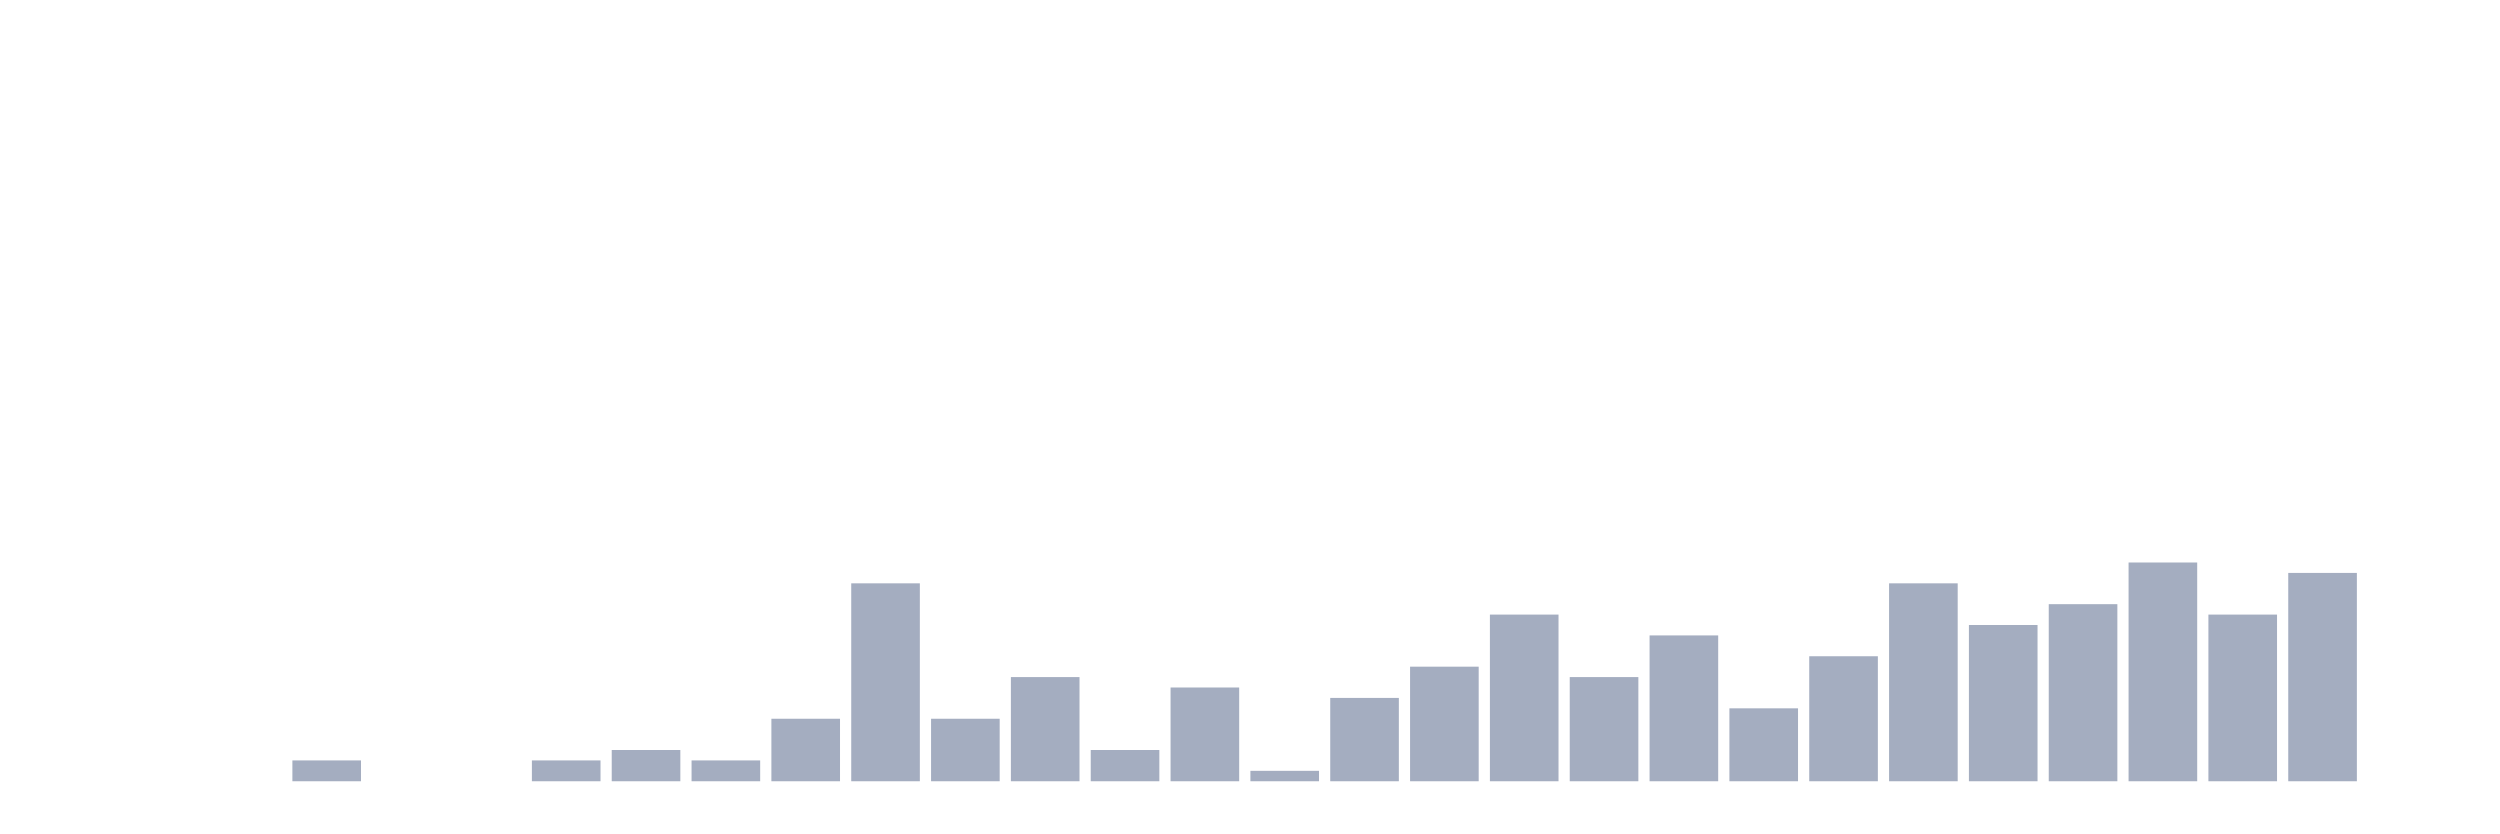
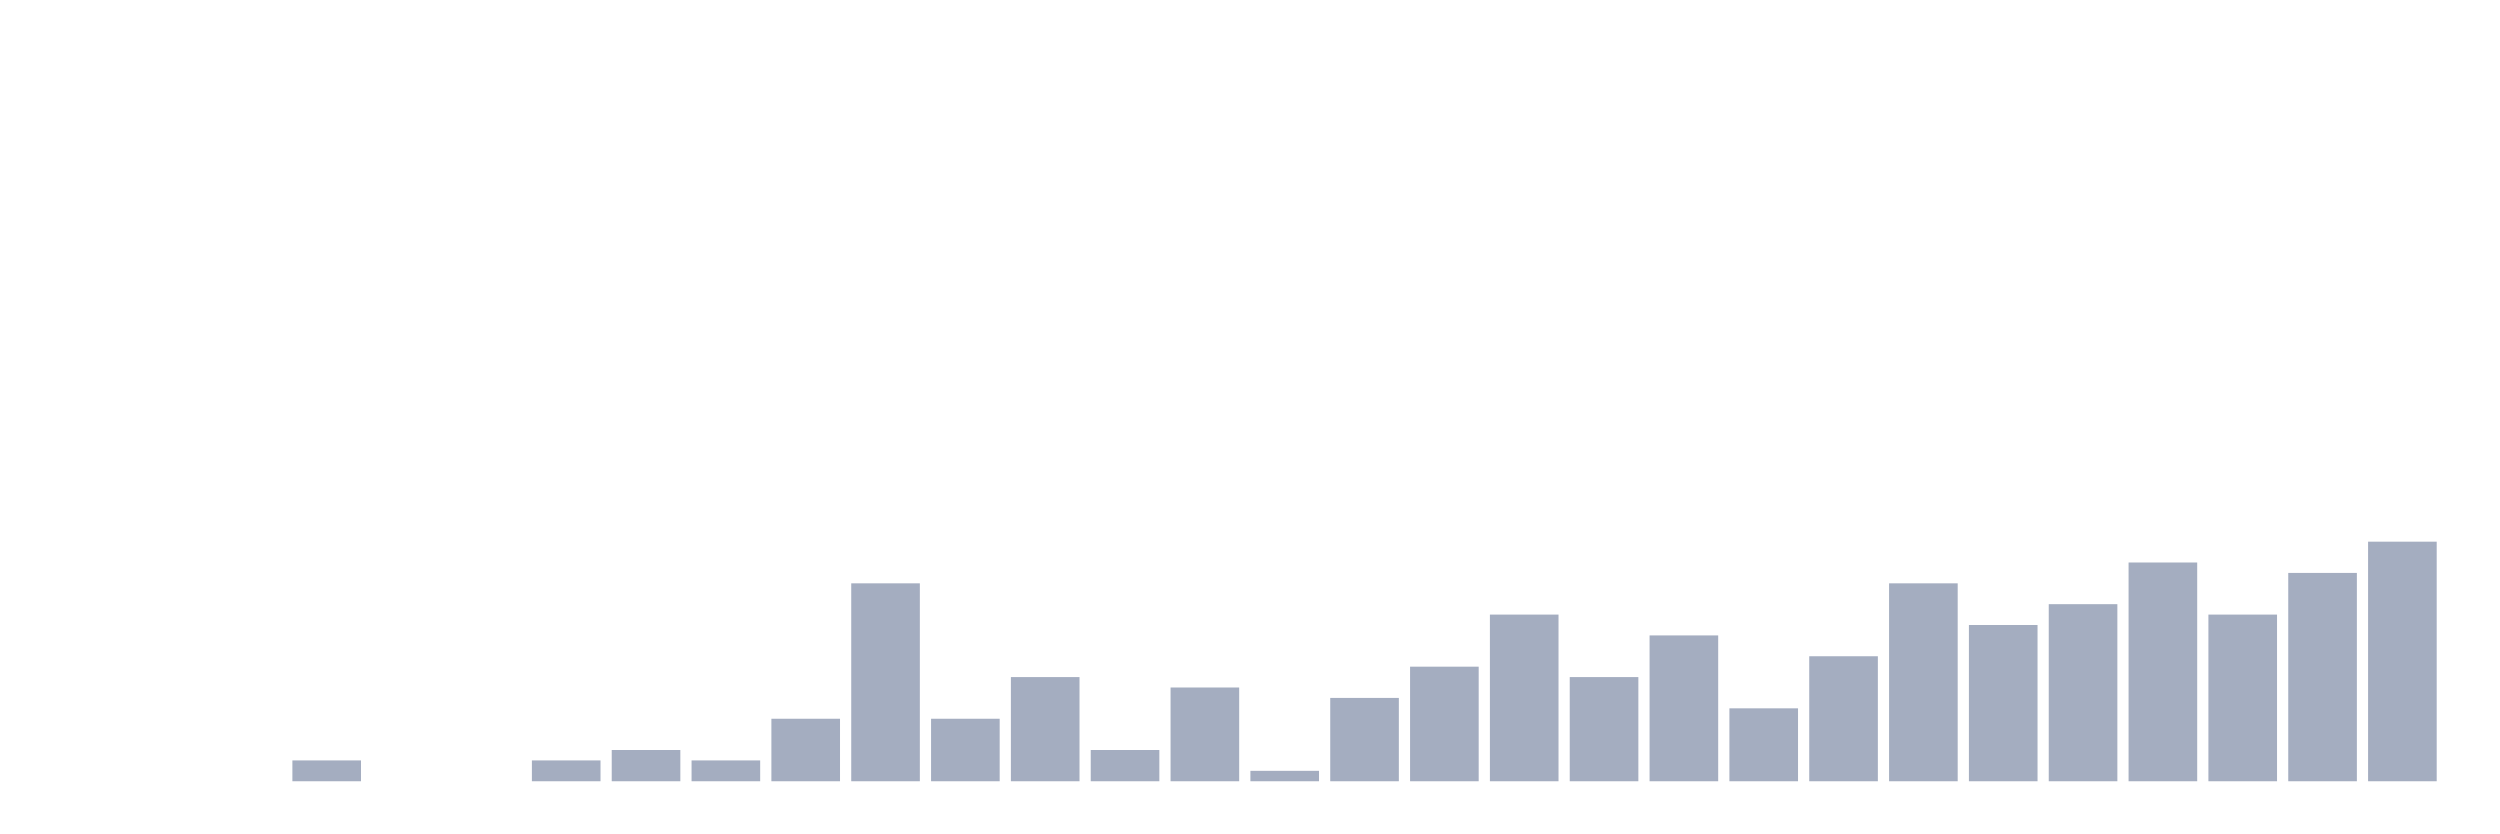
<svg xmlns="http://www.w3.org/2000/svg" viewBox="0 0 480 160">
  <g transform="translate(10,10)">
    <rect class="bar" x="0.153" width="13.175" y="140" height="0" fill="rgb(164,173,192)" />
    <rect class="bar" x="15.482" width="13.175" y="140" height="0" fill="rgb(164,173,192)" />
    <rect class="bar" x="30.81" width="13.175" y="140" height="0" fill="rgb(164,173,192)" />
    <rect class="bar" x="46.138" width="13.175" y="136" height="4" fill="rgb(164,173,192)" />
    <rect class="bar" x="61.466" width="13.175" y="140" height="0" fill="rgb(164,173,192)" />
    <rect class="bar" x="76.794" width="13.175" y="140" height="0" fill="rgb(164,173,192)" />
    <rect class="bar" x="92.123" width="13.175" y="136" height="4" fill="rgb(164,173,192)" />
    <rect class="bar" x="107.451" width="13.175" y="134" height="6" fill="rgb(164,173,192)" />
    <rect class="bar" x="122.779" width="13.175" y="136" height="4" fill="rgb(164,173,192)" />
    <rect class="bar" x="138.107" width="13.175" y="128" height="12" fill="rgb(164,173,192)" />
    <rect class="bar" x="153.436" width="13.175" y="102" height="38" fill="rgb(164,173,192)" />
    <rect class="bar" x="168.764" width="13.175" y="128" height="12" fill="rgb(164,173,192)" />
    <rect class="bar" x="184.092" width="13.175" y="120" height="20" fill="rgb(164,173,192)" />
    <rect class="bar" x="199.42" width="13.175" y="134" height="6" fill="rgb(164,173,192)" />
    <rect class="bar" x="214.748" width="13.175" y="122" height="18" fill="rgb(164,173,192)" />
    <rect class="bar" x="230.077" width="13.175" y="138" height="2" fill="rgb(164,173,192)" />
    <rect class="bar" x="245.405" width="13.175" y="124" height="16" fill="rgb(164,173,192)" />
    <rect class="bar" x="260.733" width="13.175" y="118" height="22" fill="rgb(164,173,192)" />
    <rect class="bar" x="276.061" width="13.175" y="108" height="32" fill="rgb(164,173,192)" />
    <rect class="bar" x="291.39" width="13.175" y="120" height="20" fill="rgb(164,173,192)" />
    <rect class="bar" x="306.718" width="13.175" y="112" height="28" fill="rgb(164,173,192)" />
    <rect class="bar" x="322.046" width="13.175" y="126" height="14" fill="rgb(164,173,192)" />
    <rect class="bar" x="337.374" width="13.175" y="116" height="24" fill="rgb(164,173,192)" />
    <rect class="bar" x="352.702" width="13.175" y="102" height="38" fill="rgb(164,173,192)" />
    <rect class="bar" x="368.031" width="13.175" y="110" height="30" fill="rgb(164,173,192)" />
    <rect class="bar" x="383.359" width="13.175" y="106" height="34" fill="rgb(164,173,192)" />
    <rect class="bar" x="398.687" width="13.175" y="98" height="42" fill="rgb(164,173,192)" />
    <rect class="bar" x="414.015" width="13.175" y="108" height="32" fill="rgb(164,173,192)" />
    <rect class="bar" x="429.344" width="13.175" y="100" height="40" fill="rgb(164,173,192)" />
-     <rect class="bar" x="444.672" width="13.175" y="140" height="0" fill="rgb(164,173,192)" />
+     <rect class="bar" x="444.672" width="13.175" y="94" height="46" fill="rgb(164,173,192)" />
  </g>
</svg>
